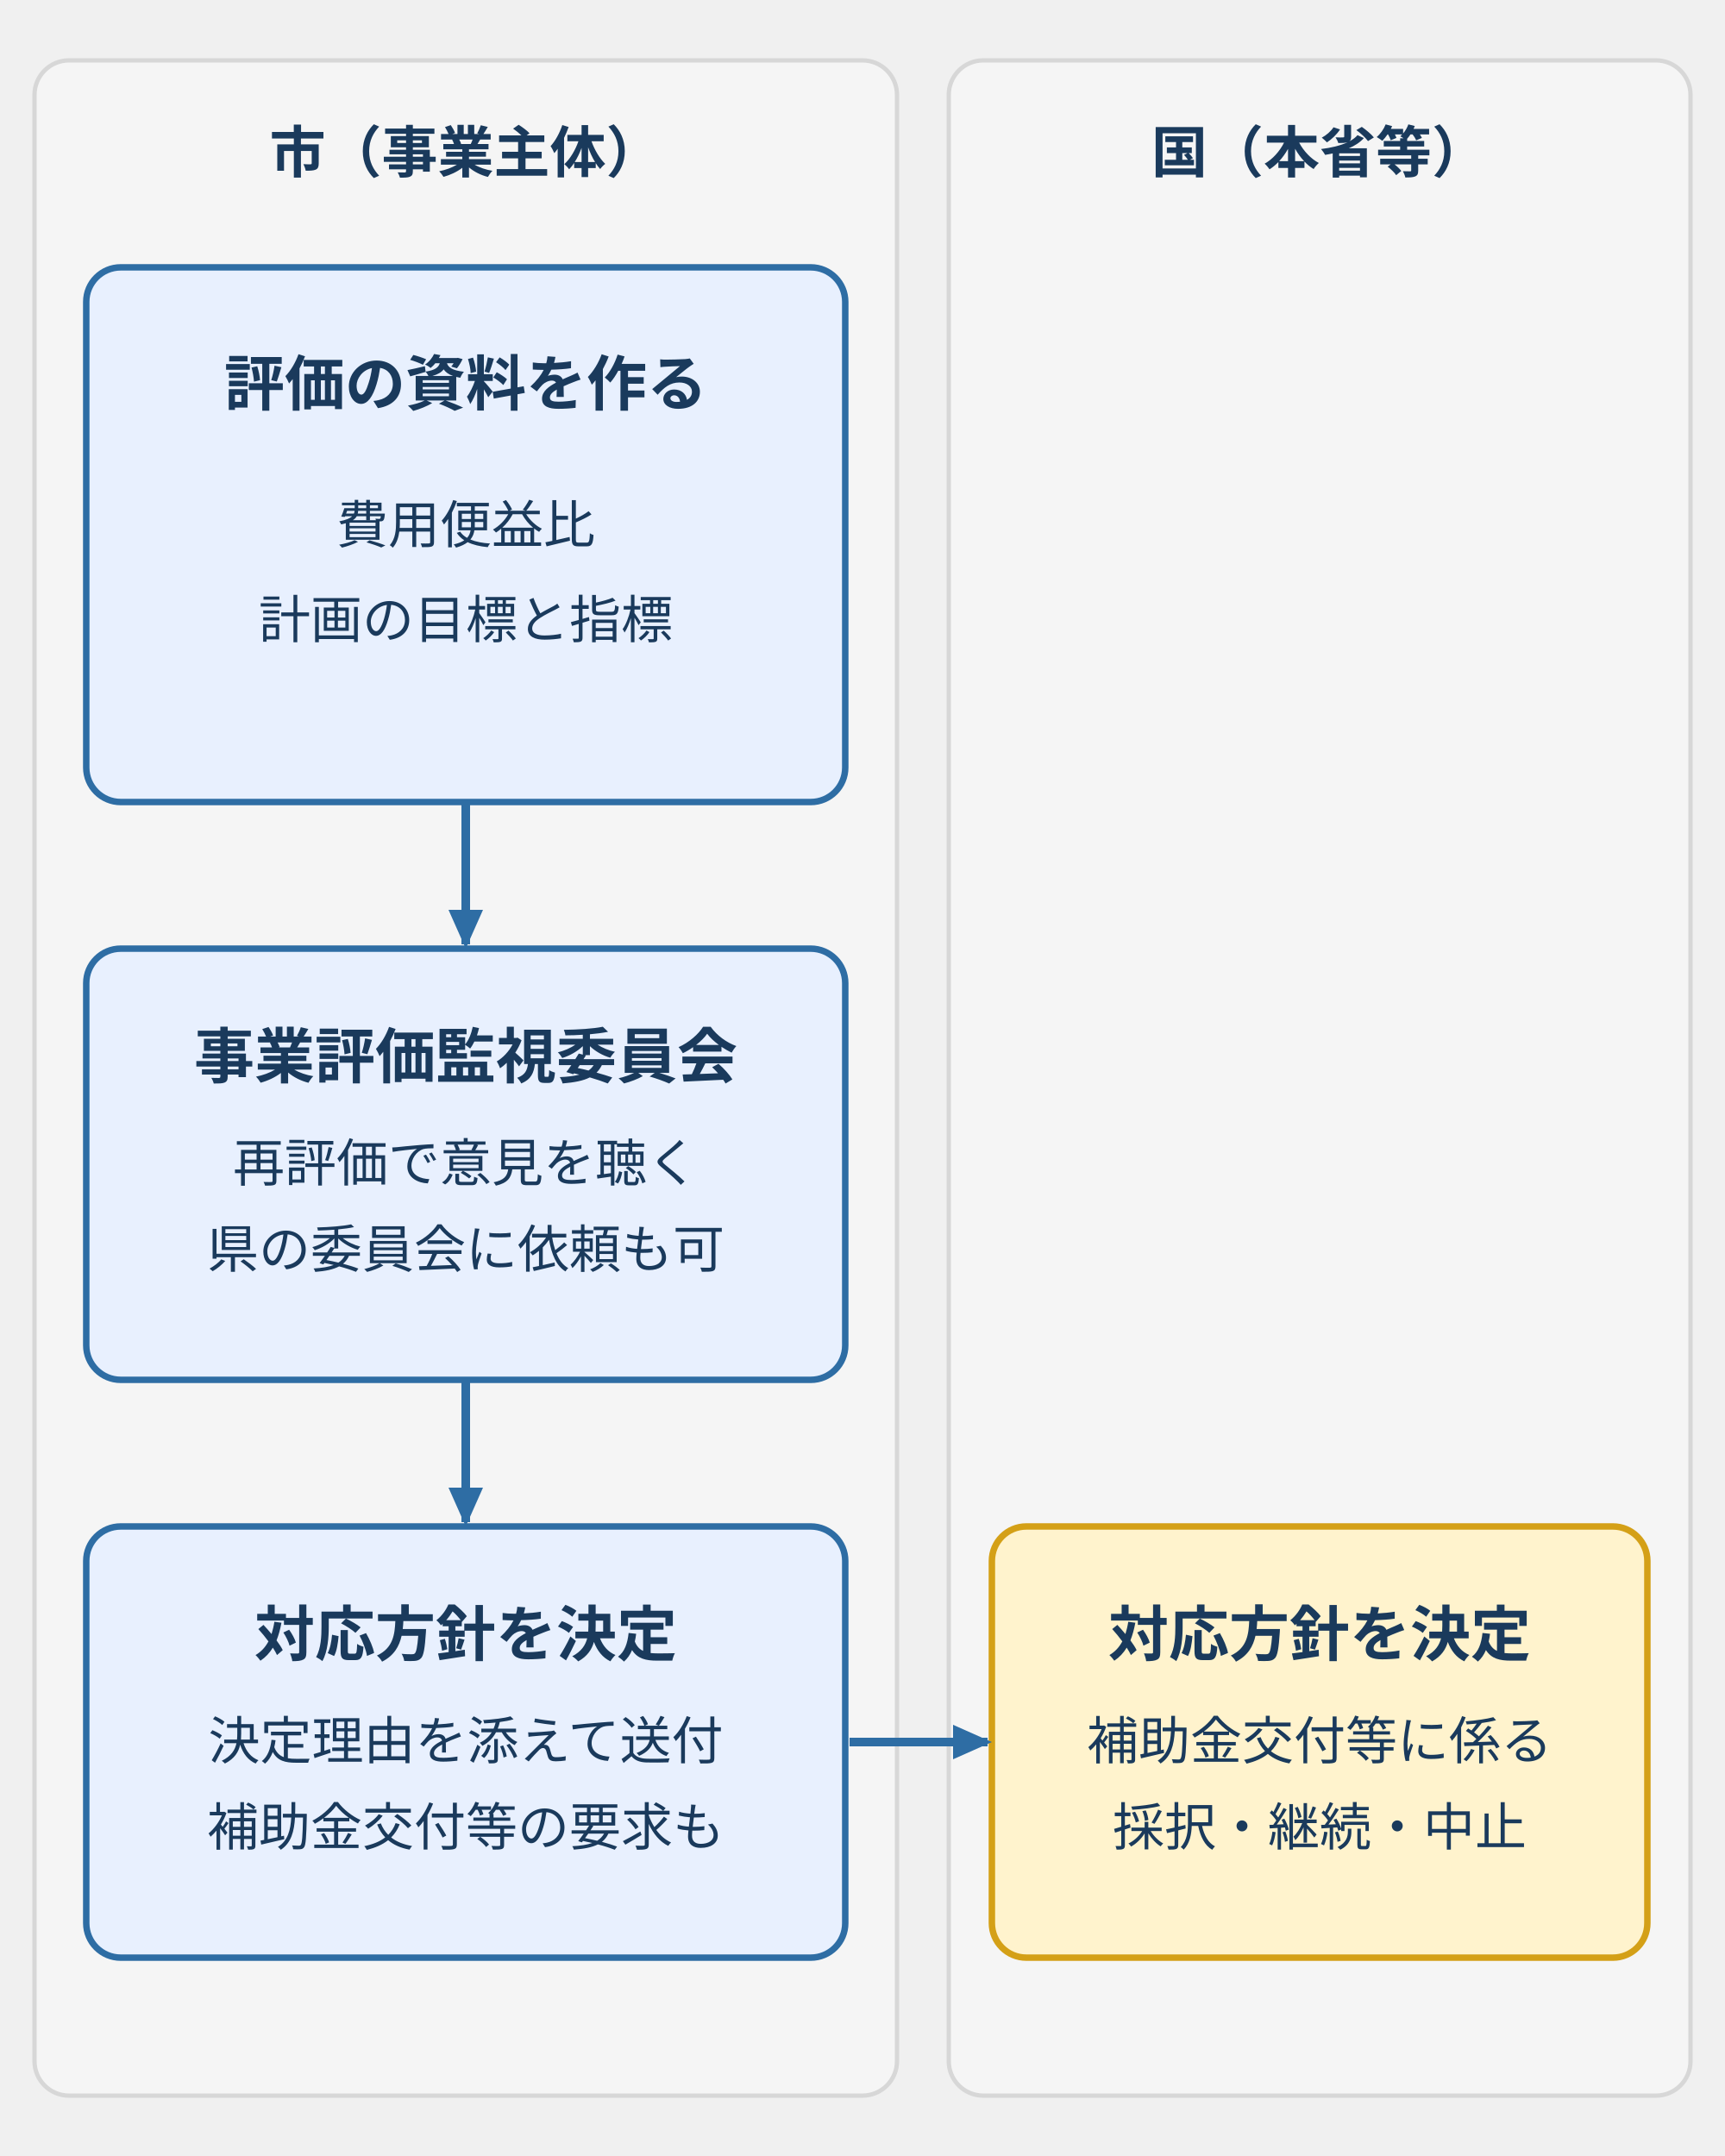
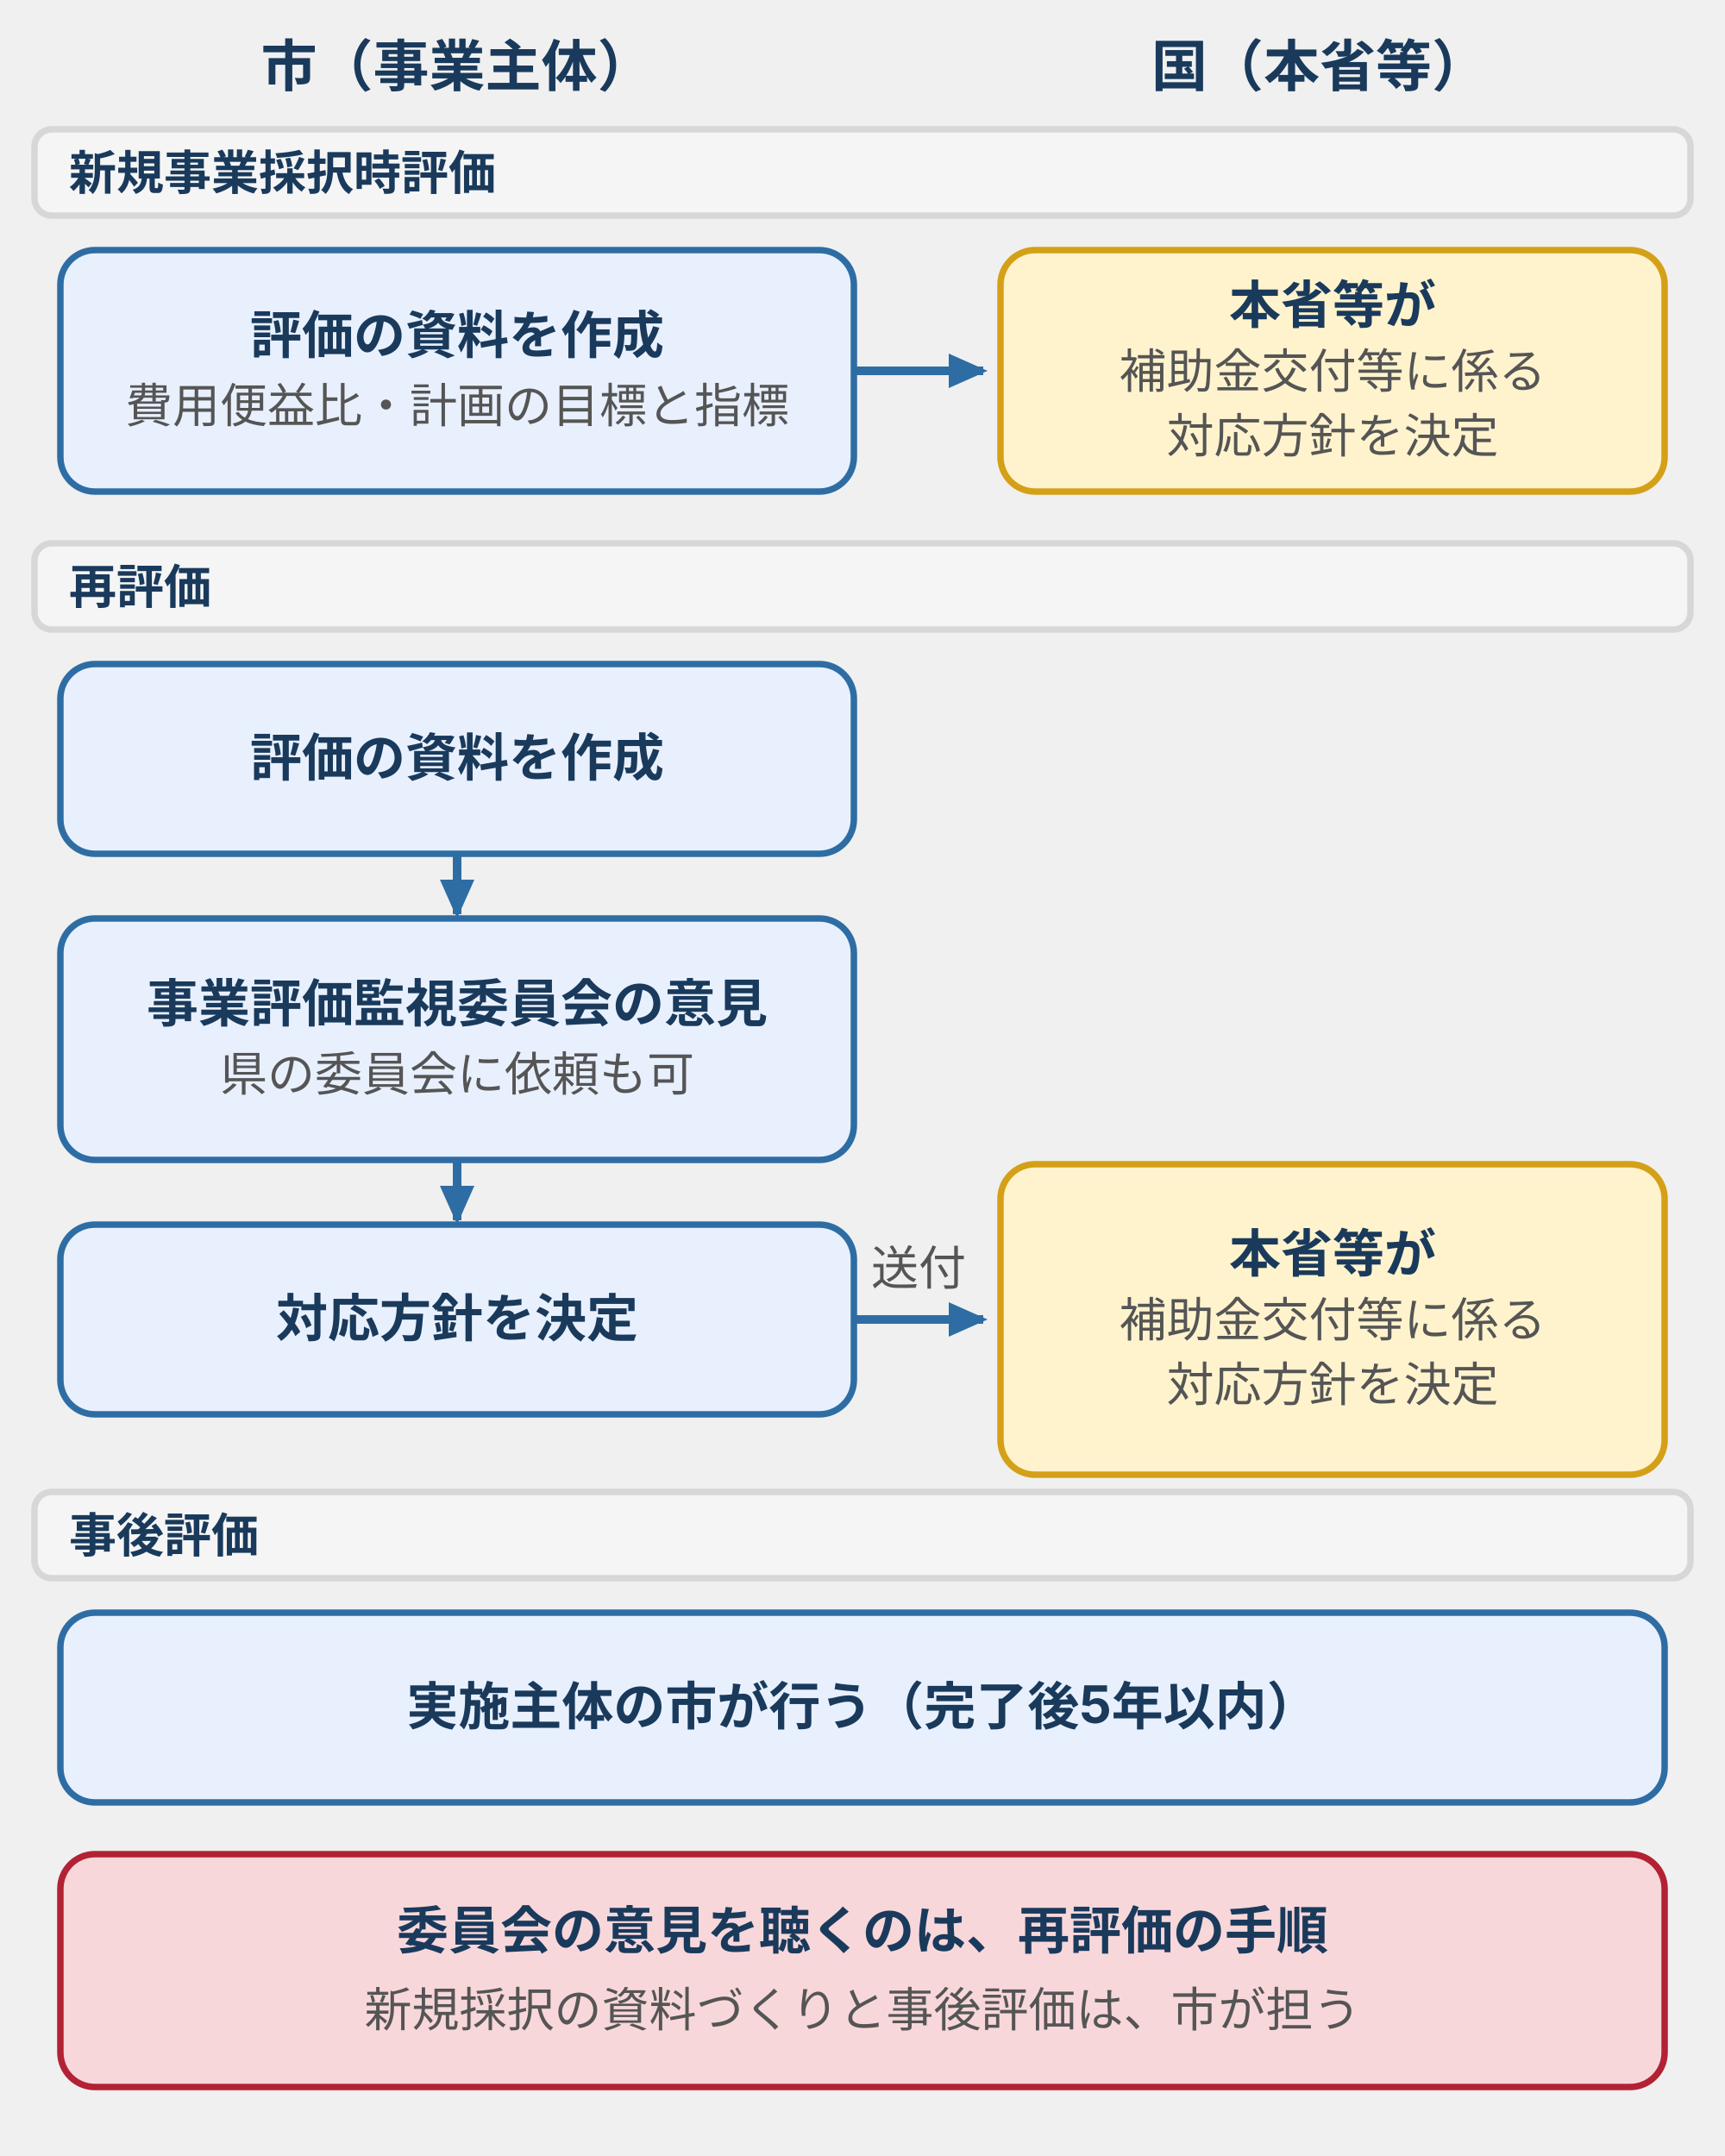
- <svg xmlns="http://www.w3.org/2000/svg" viewBox="0 0 400 500" style="max-width:400px;width:100%" role="img" aria-label="補助事業の評価で市と国の分担を示した流れ図。市は費用便益比と計画の目標と指標の評価資料を作り、再評価では事業評価監視委員会の意見を聴き、対応方針を決めて決定理由を添えて本省等へ送付する。国の本省等は補助金交付等に係る対応方針を決定する。">
+ <svg xmlns="http://www.w3.org/2000/svg" viewBox="0 0 400 500" style="max-width:400px;width:100%" role="img" aria-label="補助事業の評価で市と国が分担する流れ図。新規採択は市が資料を作り本省等が対応方針を決める。再評価は市が資料を作り委員会の意見を聴いて対応方針を決め、本省等が補助金交付等の対応方針を決める。事後評価は市が行う。">
  <defs>
    <style>
-       text { font-family: Inter, "Noto Sans JP", "Hiragino Kaku Gothic ProN", "Hiragino Sans", sans-serif; font-size: 11px; fill: #555; }
-       .n { font-size: 14px; font-weight: bold; fill: #1a3a5c; }
-       .h { font-size: 13px; font-weight: bold; fill: #1a3a5c; }
-       .t { font-size: 12px; fill: #1a3a5c; }
-       .lane { fill: #f5f5f5; stroke: #d7d7d7; stroke-width: 1; }
+       text { font-family: Inter, "Noto Sans JP", "Hiragino Kaku Gothic ProN", "Hiragino Sans", sans-serif; font-size: 12px; fill: #555; }
+       .n { font-size: 13px; font-weight: bold; fill: #1a3a5c; }
+       .t { font-size: 12px; font-weight: bold; fill: #1a3a5c; }
+       .x { font-size: 12px; fill: #222; }
+       .s { font-size: 11px; fill: #555; }
+       .sb { font-size: 11px; font-weight: bold; fill: #1a3a5c; }
      .b { fill: #e8f0fe; stroke: #2e6da4; stroke-width: 1.5; }
-       .wn { fill: #fff3cd; stroke: #d4a017; stroke-width: 1.5; }
+       .p { fill: #d0e8d0; stroke: #3a7d44; stroke-width: 1.5; }
+       .w { fill: #fff3cd; stroke: #d4a017; stroke-width: 1.5; }
+       .d { fill: #f8d7da; stroke: #b22234; stroke-width: 1.5; }
+       .g { fill: #f5f5f5; stroke: #d7d7d7; stroke-width: 1.5; }
+       .wh { fill: #fff; stroke: #8a8a8a; stroke-width: 1.5; }
+       .dz { fill: #fff; stroke: #2e6da4; stroke-width: 1.5; stroke-dasharray: 4 3; }
+       .l { stroke: #d7d7d7; stroke-width: 1; fill: none; }
      .a { stroke: #2e6da4; stroke-width: 2; fill: none; }
-   </style>
+       .ar { stroke: #b22234; stroke-width: 2; fill: none; }
+       .ag { stroke: #3a7d44; stroke-width: 2; fill: none; }
+       .ax { stroke: #8a8a8a; stroke-width: 2; fill: none; }
+     </style>
    <marker id="ah" markerUnits="userSpaceOnUse" markerWidth="9" markerHeight="8" refX="8" refY="4" orient="auto">
      <polygon points="0,0 9,4 0,8" fill="#2e6da4" />
    </marker>
+     <marker id="ahr" markerUnits="userSpaceOnUse" markerWidth="9" markerHeight="8" refX="8" refY="4" orient="auto">
+       <polygon points="0,0 9,4 0,8" fill="#b22234" />
+     </marker>
+     <marker id="ahg" markerUnits="userSpaceOnUse" markerWidth="9" markerHeight="8" refX="8" refY="4" orient="auto">
+       <polygon points="0,0 9,4 0,8" fill="#3a7d44" />
+     </marker>
+     <marker id="ahk" markerUnits="userSpaceOnUse" markerWidth="9" markerHeight="8" refX="8" refY="4" orient="auto">
+       <polygon points="0,0 9,4 0,8" fill="#8a8a8a" />
+     </marker>
  </defs>
-   <rect class="lane" x="8" y="14" width="200" height="472" rx="8" />
-   <rect class="lane" x="220" y="14" width="172" height="472" rx="8" />
-   <text class="h" x="108" y="40" text-anchor="middle">市（事業主体）</text>
-   <text class="h" x="306" y="40" text-anchor="middle">国（本省等）</text>
-   <rect class="b" x="20" y="62" width="176" height="124" rx="8" />
-   <text class="n" x="108" y="94" text-anchor="middle">評価の資料を作る</text>
-   <text class="t" x="108" y="126" text-anchor="middle">費用便益比</text>
-   <text class="t" x="108" y="148" text-anchor="middle">計画の目標と指標</text>
-   <rect class="b" x="20" y="220" width="176" height="100" rx="8" />
-   <text class="n" x="108" y="250" text-anchor="middle">事業評価監視委員会</text>
-   <text class="t" x="108" y="274" text-anchor="middle">再評価で意見を聴く</text>
-   <text class="t" x="108" y="294" text-anchor="middle">県の委員会に依頼も可</text>
-   <rect class="b" x="20" y="354" width="176" height="100" rx="8" />
-   <text class="n" x="108" y="384" text-anchor="middle">対応方針を決定</text>
-   <text class="t" x="108" y="408" text-anchor="middle">決定理由を添えて送付</text>
-   <text class="t" x="108" y="428" text-anchor="middle">補助金交付等の要求も</text>
-   <rect class="wn" x="230" y="354" width="152" height="100" rx="8" />
-   <text class="n" x="306" y="384" text-anchor="middle">対応方針を決定</text>
-   <text class="t" x="306" y="408" text-anchor="middle">補助金交付等に係る</text>
-   <text class="t" x="306" y="428" text-anchor="middle">採択・継続・中止</text>
-   <path class="a" d="M108,186V219" marker-end="url(#ah)" />
-   <path class="a" d="M108,320V353" marker-end="url(#ah)" />
-   <path class="a" d="M197,404H229" marker-end="url(#ah)" />
+   <text class="n" x="106" y="20" text-anchor="middle">市（事業主体）</text>
+   <text class="n" x="306" y="20" text-anchor="middle">国（本省等）</text>
+   <rect class="g" x="8" y="30" width="384" height="20" rx="4" />
+   <text class="sb" x="16" y="44" text-anchor="start">新規事業採択時評価</text>
+   <rect class="b" x="14" y="58" width="184" height="56" rx="8" />
+   <text class="t" x="106.0" y="82.0" text-anchor="middle">評価の資料を作成</text>
+   <text class="s" x="106.0" y="98.0" text-anchor="middle">費用便益比・計画の目標と指標</text>
+   <path class="a" d="M198,86H228" marker-end="url(#ah)" />
+   <rect class="w" x="232" y="58" width="154" height="56" rx="8" />
+   <text class="t" x="309.0" y="75.0" text-anchor="middle">本省等が</text>
+   <text class="s" x="309.0" y="90.0" text-anchor="middle">補助金交付等に係る</text>
+   <text class="s" x="309.0" y="105.0" text-anchor="middle">対応方針を決定</text>
+   <rect class="g" x="8" y="126" width="384" height="20" rx="4" />
+   <text class="sb" x="16" y="140" text-anchor="start">再評価</text>
+   <rect class="b" x="14" y="154" width="184" height="44" rx="8" />
+   <text class="t" x="106.0" y="180.0" text-anchor="middle">評価の資料を作成</text>
+   <path class="a" d="M106,198V212" marker-end="url(#ah)" />
+   <rect class="b" x="14" y="213" width="184" height="56" rx="8" />
+   <text class="t" x="106.0" y="237.0" text-anchor="middle">事業評価監視委員会の意見</text>
+   <text class="s" x="106.0" y="253.0" text-anchor="middle">県の委員会に依頼も可</text>
+   <path class="a" d="M106,269V283" marker-end="url(#ah)" />
+   <rect class="b" x="14" y="284" width="184" height="44" rx="8" />
+   <text class="t" x="106.0" y="310.0" text-anchor="middle">対応方針を決定</text>
+   <path class="a" d="M198,306H228" marker-end="url(#ah)" />
+   <text class="s" x="213" y="298" text-anchor="middle">送付</text>
+   <rect class="w" x="232" y="270" width="154" height="72" rx="8" />
+   <text class="t" x="309.0" y="295.0" text-anchor="middle">本省等が</text>
+   <text class="s" x="309.0" y="310.0" text-anchor="middle">補助金交付等に係る</text>
+   <text class="s" x="309.0" y="325.0" text-anchor="middle">対応方針を決定</text>
+   <rect class="g" x="8" y="346" width="384" height="20" rx="4" />
+   <text class="sb" x="16" y="360" text-anchor="start">事後評価</text>
+   <rect class="b" x="14" y="374" width="372" height="44" rx="8" />
+   <text class="t" x="200.0" y="400.0" text-anchor="middle">実施主体の市が行う（完了後5年以内）</text>
+   <rect class="d" x="14" y="430" width="372" height="54" rx="8" />
+   <text class="t" x="200.0" y="452.0" text-anchor="middle">委員会の意見を聴くのは、再評価の手順</text>
+   <text class="s" x="200.0" y="470.0" text-anchor="middle">新規採択の資料づくりと事後評価は、市が担う</text>
</svg>
